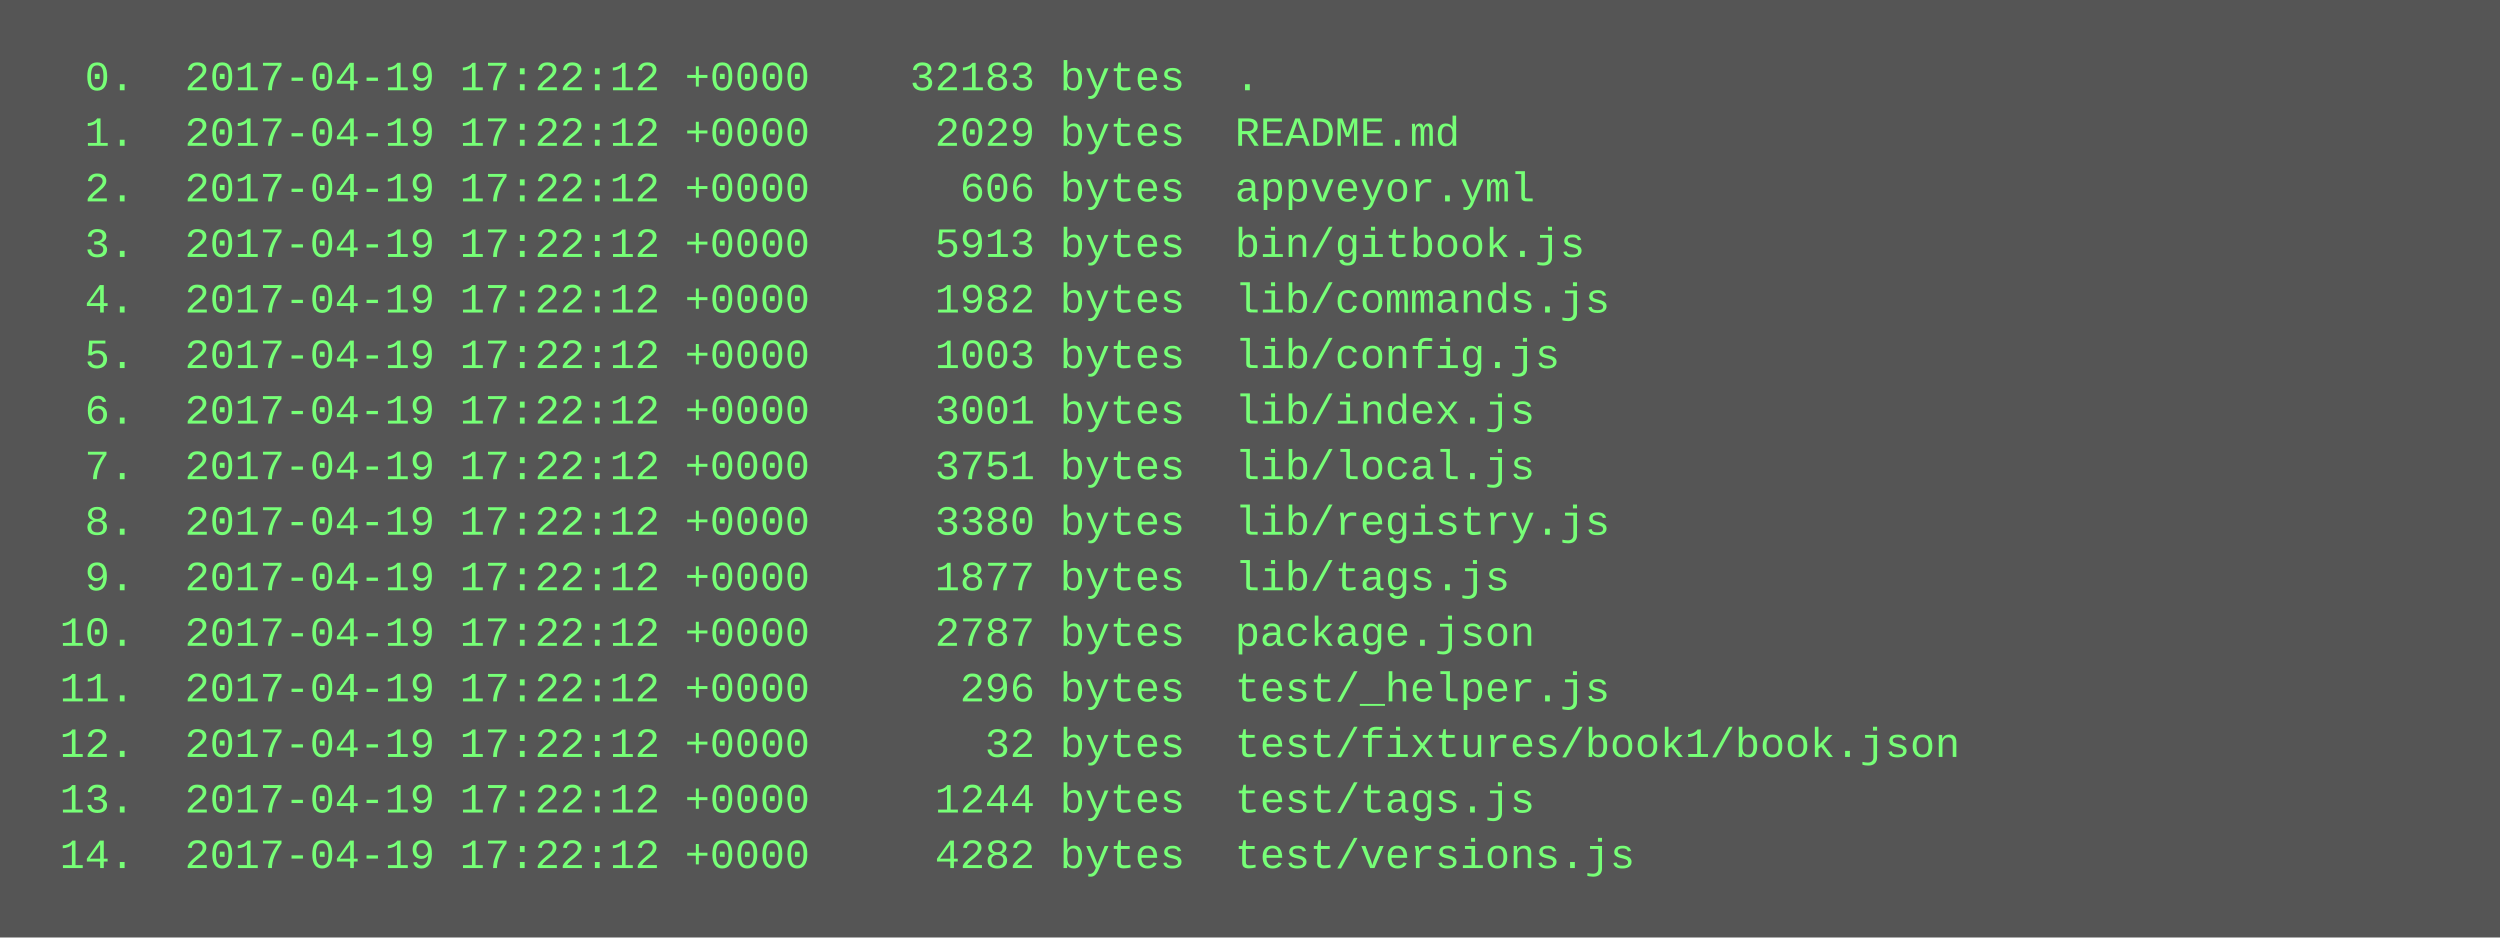
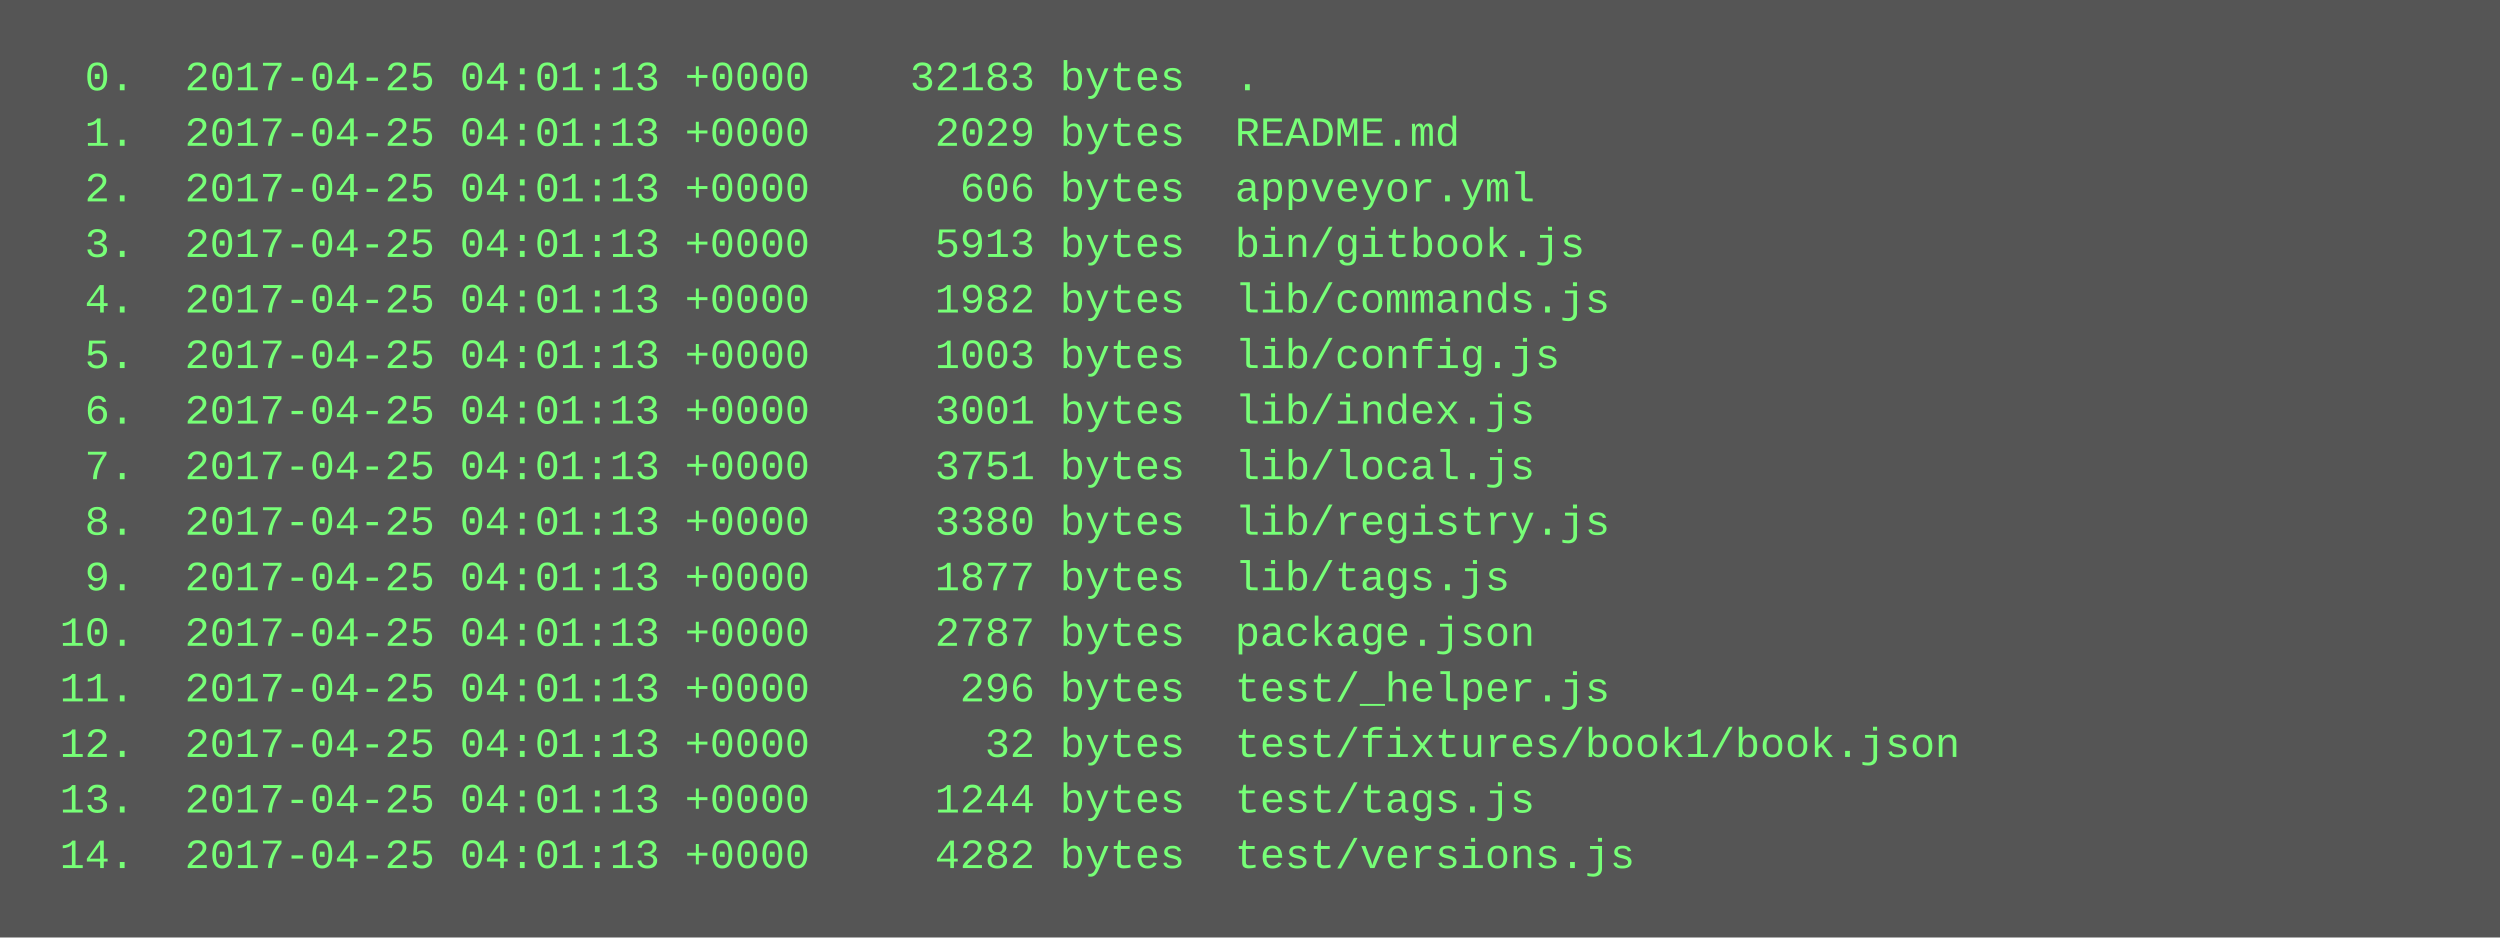
<svg xmlns="http://www.w3.org/2000/svg" height="270" width="720">
  <rect height="270" fill="#555" width="720" />
  <text fill="#7f7" font-family="Courier New" font-size="12" xml:space="preserve">
-     <tspan x="10" y="26">  0.  2017-04-19 17:22:12 +0000    32183 bytes  .</tspan>
-     <tspan x="10" y="42">  1.  2017-04-19 17:22:12 +0000     2029 bytes  README.md</tspan>
-     <tspan x="10" y="58">  2.  2017-04-19 17:22:12 +0000      606 bytes  appveyor.yml</tspan>
-     <tspan x="10" y="74">  3.  2017-04-19 17:22:12 +0000     5913 bytes  bin/gitbook.js</tspan>
-     <tspan x="10" y="90">  4.  2017-04-19 17:22:12 +0000     1982 bytes  lib/commands.js</tspan>
-     <tspan x="10" y="106">  5.  2017-04-19 17:22:12 +0000     1003 bytes  lib/config.js</tspan>
-     <tspan x="10" y="122">  6.  2017-04-19 17:22:12 +0000     3001 bytes  lib/index.js</tspan>
-     <tspan x="10" y="138">  7.  2017-04-19 17:22:12 +0000     3751 bytes  lib/local.js</tspan>
-     <tspan x="10" y="154">  8.  2017-04-19 17:22:12 +0000     3380 bytes  lib/registry.js</tspan>
-     <tspan x="10" y="170">  9.  2017-04-19 17:22:12 +0000     1877 bytes  lib/tags.js</tspan>
-     <tspan x="10" y="186"> 10.  2017-04-19 17:22:12 +0000     2787 bytes  package.json</tspan>
-     <tspan x="10" y="202"> 11.  2017-04-19 17:22:12 +0000      296 bytes  test/_helper.js</tspan>
-     <tspan x="10" y="218"> 12.  2017-04-19 17:22:12 +0000       32 bytes  test/fixtures/book1/book.json</tspan>
-     <tspan x="10" y="234"> 13.  2017-04-19 17:22:12 +0000     1244 bytes  test/tags.js</tspan>
-     <tspan x="10" y="250"> 14.  2017-04-19 17:22:12 +0000     4282 bytes  test/versions.js</tspan>
+     <tspan x="10" y="26">  0.  2017-04-25 04:01:13 +0000    32183 bytes  .</tspan>
+     <tspan x="10" y="42">  1.  2017-04-25 04:01:13 +0000     2029 bytes  README.md</tspan>
+     <tspan x="10" y="58">  2.  2017-04-25 04:01:13 +0000      606 bytes  appveyor.yml</tspan>
+     <tspan x="10" y="74">  3.  2017-04-25 04:01:13 +0000     5913 bytes  bin/gitbook.js</tspan>
+     <tspan x="10" y="90">  4.  2017-04-25 04:01:13 +0000     1982 bytes  lib/commands.js</tspan>
+     <tspan x="10" y="106">  5.  2017-04-25 04:01:13 +0000     1003 bytes  lib/config.js</tspan>
+     <tspan x="10" y="122">  6.  2017-04-25 04:01:13 +0000     3001 bytes  lib/index.js</tspan>
+     <tspan x="10" y="138">  7.  2017-04-25 04:01:13 +0000     3751 bytes  lib/local.js</tspan>
+     <tspan x="10" y="154">  8.  2017-04-25 04:01:13 +0000     3380 bytes  lib/registry.js</tspan>
+     <tspan x="10" y="170">  9.  2017-04-25 04:01:13 +0000     1877 bytes  lib/tags.js</tspan>
+     <tspan x="10" y="186"> 10.  2017-04-25 04:01:13 +0000     2787 bytes  package.json</tspan>
+     <tspan x="10" y="202"> 11.  2017-04-25 04:01:13 +0000      296 bytes  test/_helper.js</tspan>
+     <tspan x="10" y="218"> 12.  2017-04-25 04:01:13 +0000       32 bytes  test/fixtures/book1/book.json</tspan>
+     <tspan x="10" y="234"> 13.  2017-04-25 04:01:13 +0000     1244 bytes  test/tags.js</tspan>
+     <tspan x="10" y="250"> 14.  2017-04-25 04:01:13 +0000     4282 bytes  test/versions.js</tspan>
  </text>
</svg>
